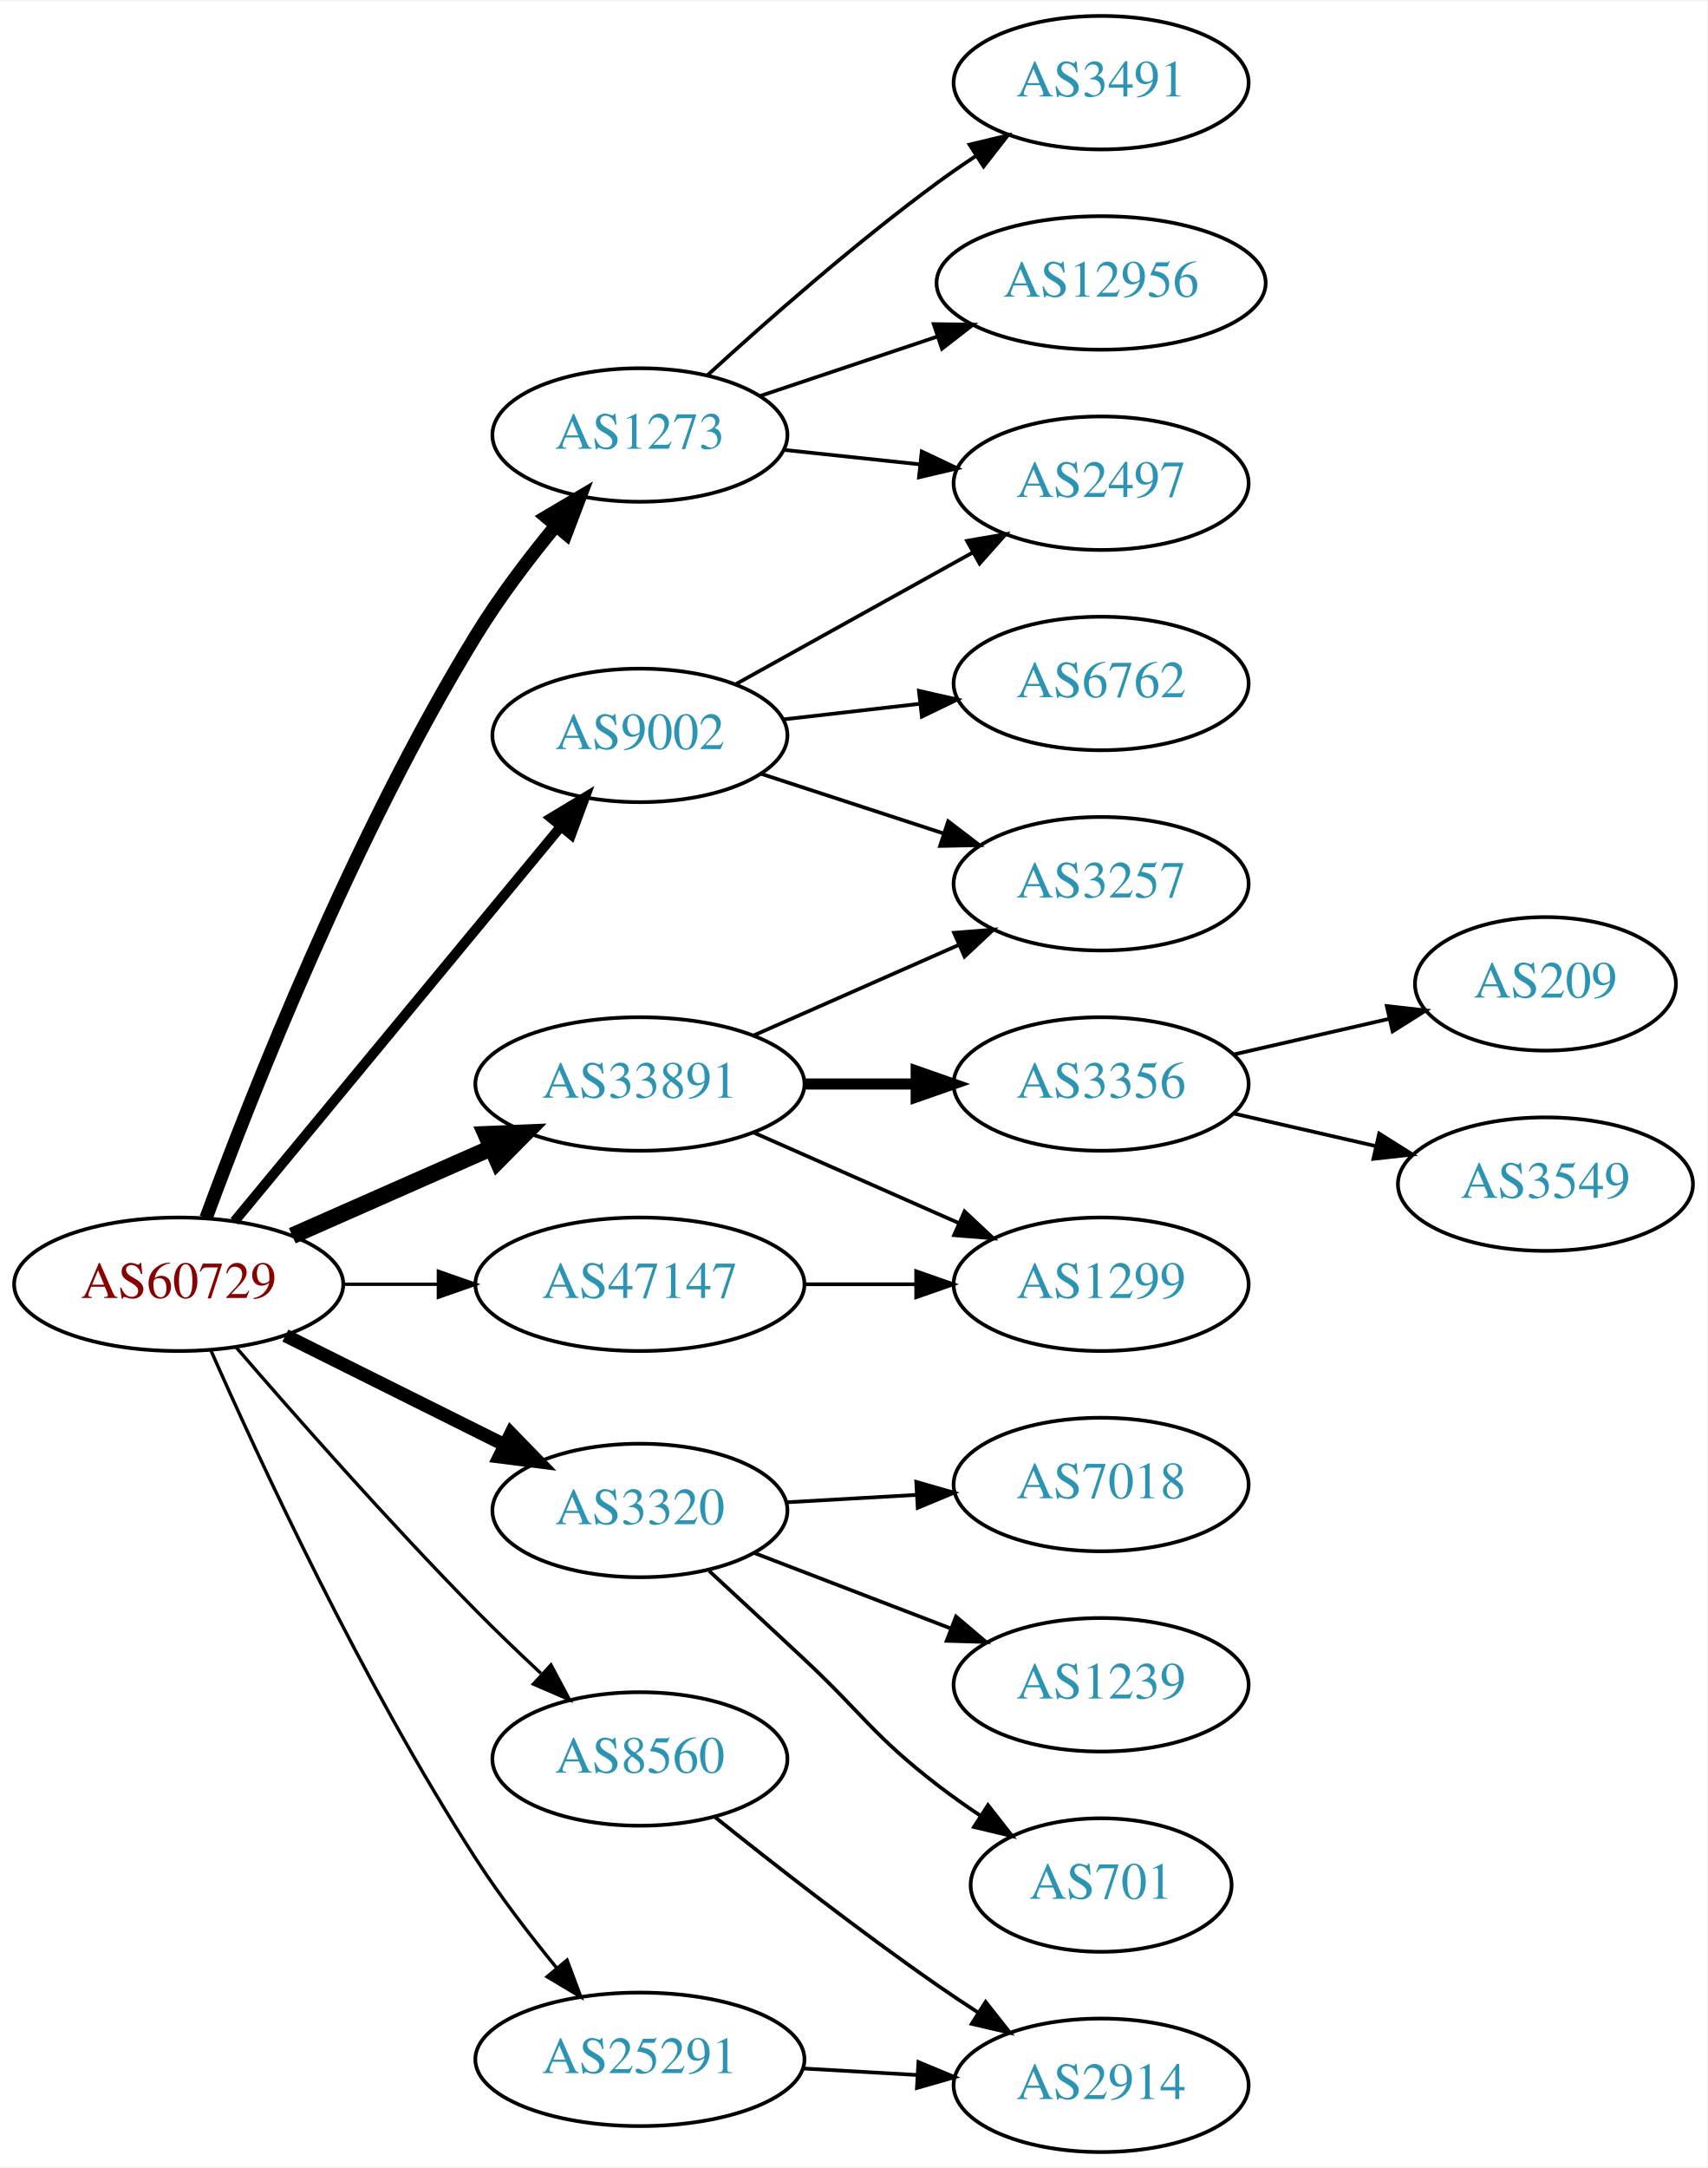
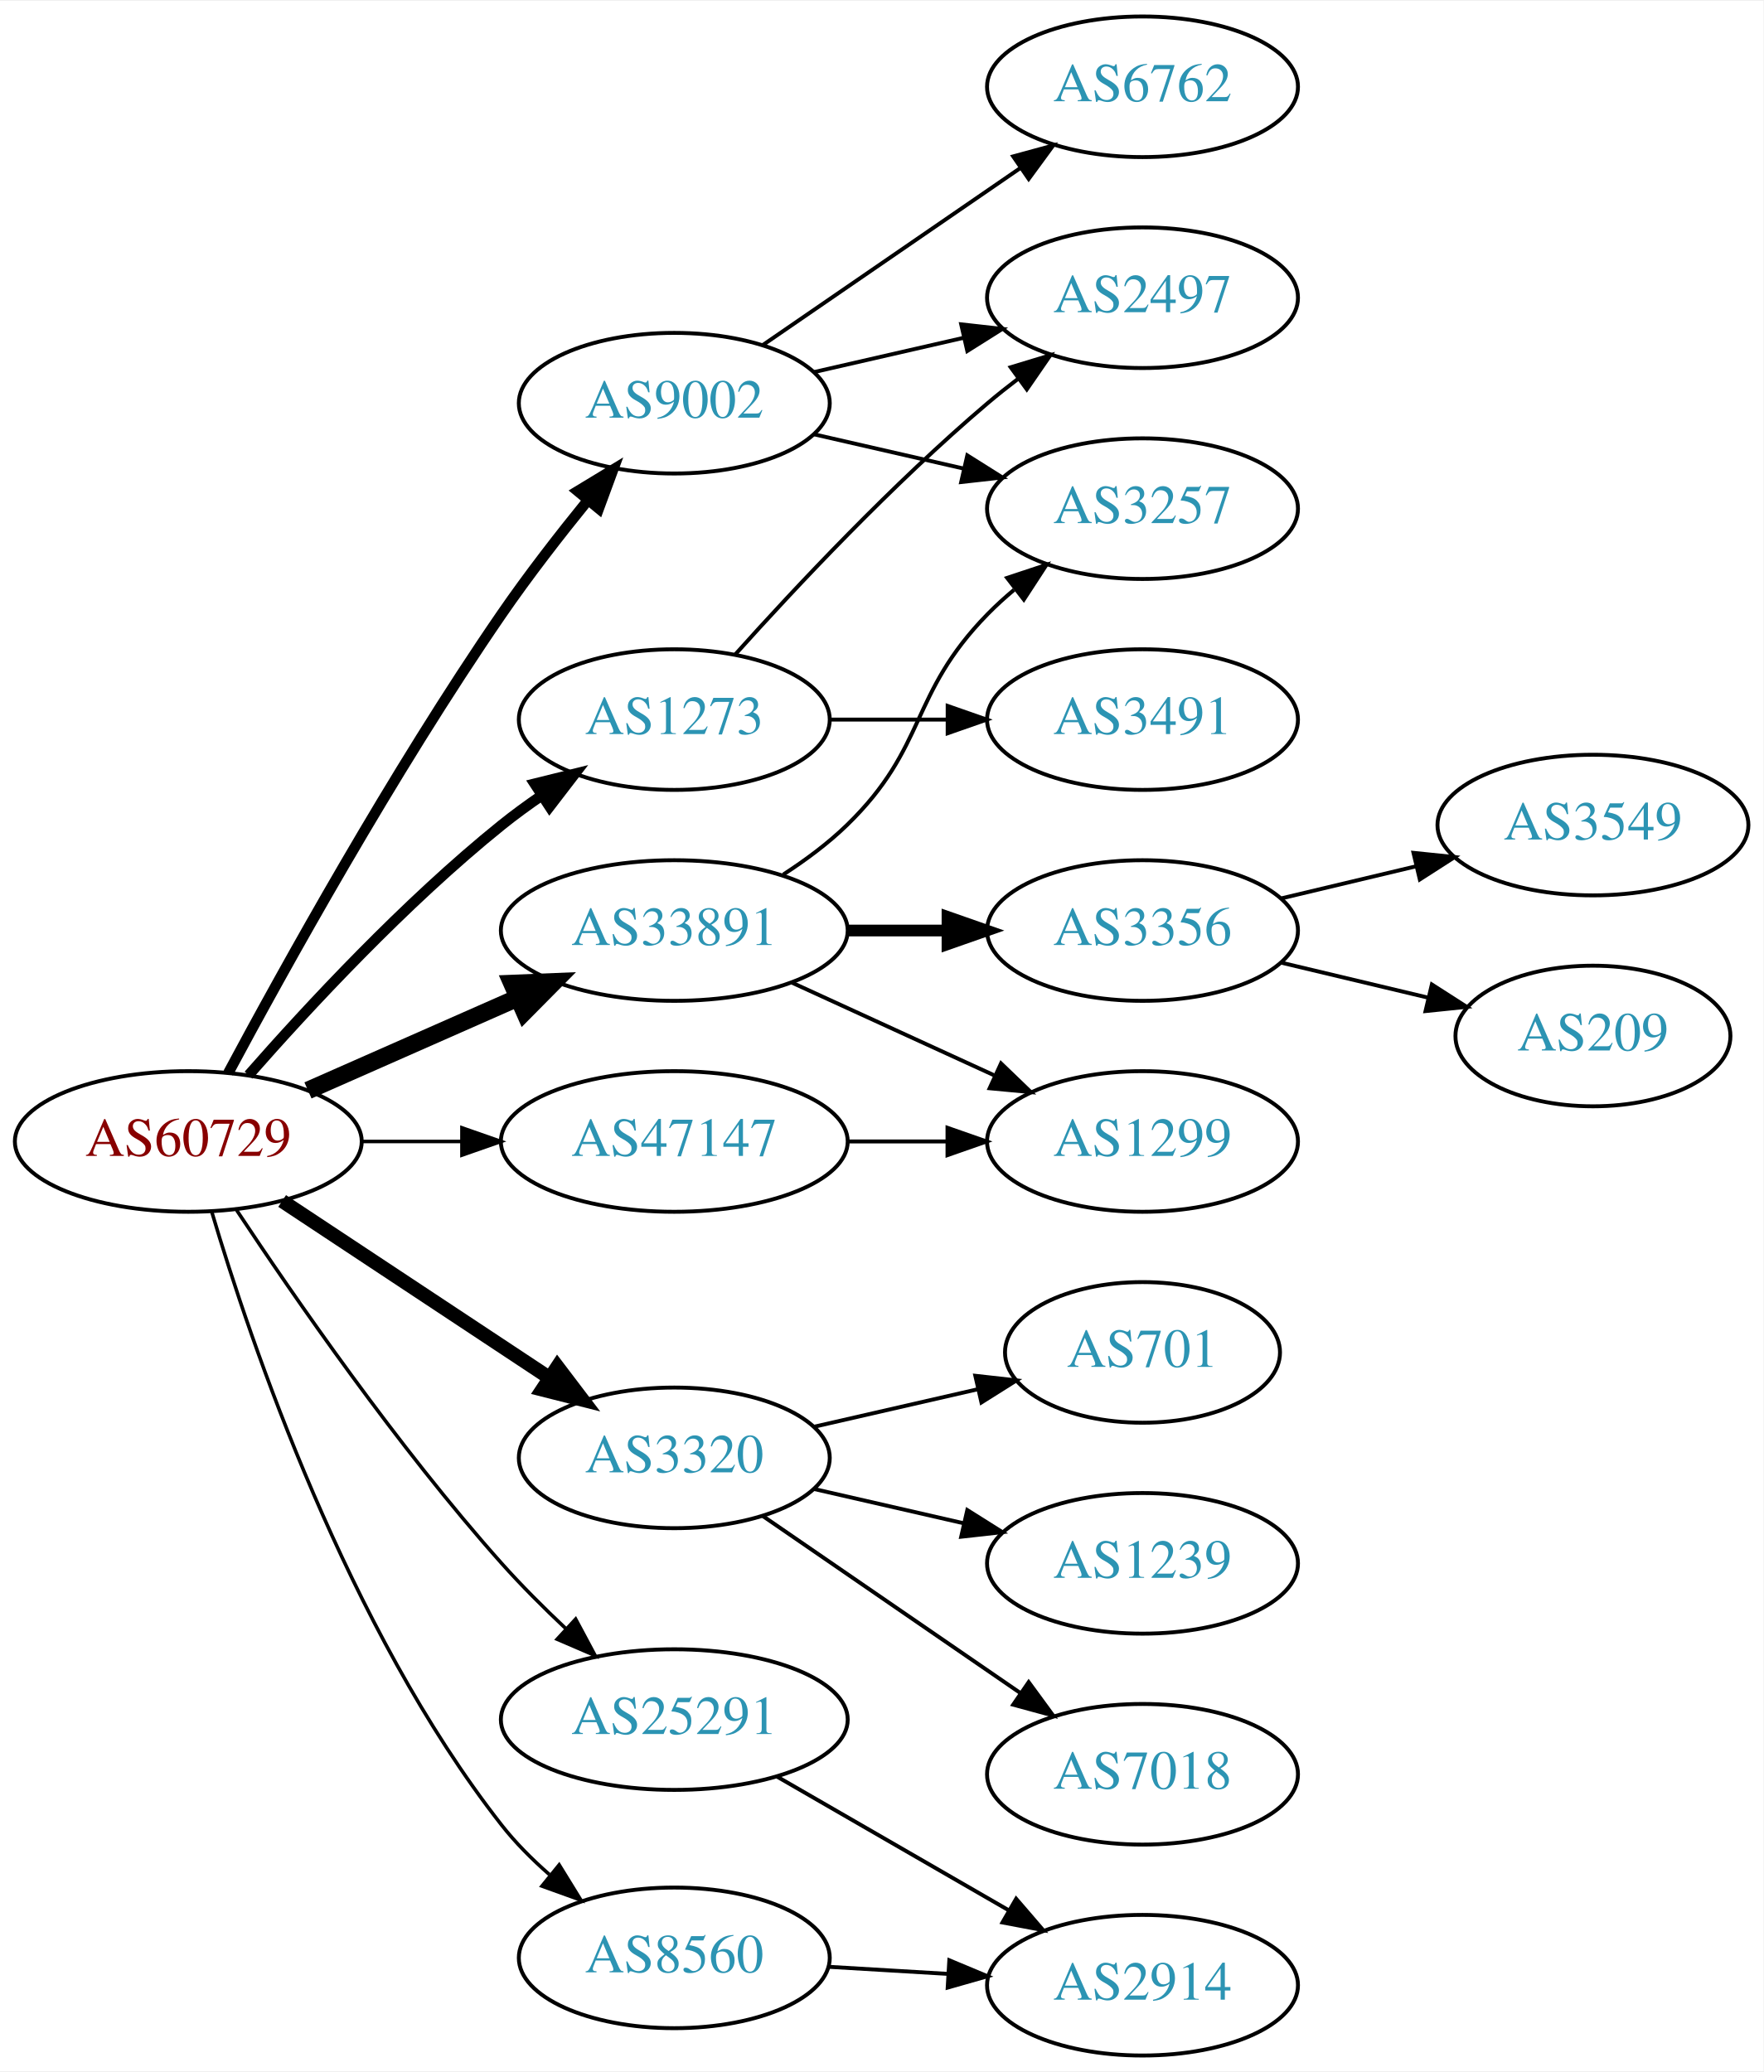
- <svg xmlns="http://www.w3.org/2000/svg" xmlns:xlink="http://www.w3.org/1999/xlink" width="460pt" height="584pt" viewBox="0.00 0.00 460.47 584.00">
-   <g id="graph0" class="graph" transform="scale(1 1) rotate(0) translate(4 580)">
-     <polygon fill="white" stroke="none" points="-4,4 -4,-580 456.469,-580 456.469,4 -4,4" />
+ <svg xmlns="http://www.w3.org/2000/svg" xmlns:xlink="http://www.w3.org/1999/xlink" width="451pt" height="530pt" viewBox="0.00 0.00 451.37 530.00">
+   <g id="graph0" class="graph" transform="scale(1 1) rotate(0) translate(4 526)">
+     <polygon fill="white" stroke="none" points="-4,4 -4,-526 447.37,-526 447.37,4 -4,4" />
    <g id="node1" class="node">
      <g id="a_node1">
        <a xlink:href="/asn/60729" xlink:title="AS60729 ~ Zwiebelfreunde e.V. [AT]">
          <ellipse fill="#ffffff" stroke="black" cx="44.196" cy="-234" rx="44.393" ry="18" />
          <text text-anchor="middle" x="44.196" y="-230.3" font-family="Times,serif" font-size="14.00" fill="#880000">AS60729</text>
        </a>
      </g>
    </g>
    <g id="node2" class="node">
      <g id="a_node2">
        <a xlink:href="/asn/1273" xlink:title="AS1273 ~ Vodafone Group PLC [EU]">
-           <ellipse fill="#ffffff" stroke="black" cx="168.588" cy="-463" rx="39.794" ry="18" />
-           <text text-anchor="middle" x="168.588" y="-459.3" font-family="Times,serif" font-size="14.00" fill="#2c94b3">AS1273</text>
+           <ellipse fill="#ffffff" stroke="black" cx="168.588" cy="-342" rx="39.794" ry="18" />
+           <text text-anchor="middle" x="168.588" y="-338.3" font-family="Times,serif" font-size="14.00" fill="#2c94b3">AS1273</text>
        </a>
      </g>
    </g>
    <g id="edge1" class="edge">
-       <path fill="none" stroke="black" stroke-width="3.6" d="M51.577,-251.869C63.55,-284.377 91.196,-354.835 124.392,-409 130.636,-419.188 138.554,-429.617 145.901,-438.559" />
-       <polygon fill="black" stroke="black" stroke-width="3.6" points="143.305,-440.909 152.423,-446.303 148.659,-436.4 143.305,-440.909" />
+       <path fill="none" stroke="black" stroke-width="2.7" d="M59.629,-250.983C74.76,-268.229 99.724,-295.148 124.392,-315 127.648,-317.62 131.173,-320.192 134.757,-322.646" />
+       <polygon fill="black" stroke="black" stroke-width="2.7" points="132.845,-325.577 143.13,-328.121 136.676,-319.719 132.845,-325.577" />
    </g>
    <g id="node3" class="node">
      <g id="a_node3">
        <a xlink:href="/asn/3320" xlink:title="AS3320 ~ DTAG [DE]">
-           <ellipse fill="#ffffff" stroke="black" cx="168.588" cy="-173" rx="39.794" ry="18" />
-           <text text-anchor="middle" x="168.588" y="-169.3" font-family="Times,serif" font-size="14.00" fill="#2c94b3">AS3320</text>
+           <ellipse fill="#ffffff" stroke="black" cx="168.588" cy="-153" rx="39.794" ry="18" />
+           <text text-anchor="middle" x="168.588" y="-149.3" font-family="Times,serif" font-size="14.00" fill="#2c94b3">AS3320</text>
        </a>
      </g>
    </g>
    <g id="edge2" class="edge">
-       <path fill="none" stroke="black" stroke-width="3.6" d="M72.969,-220.158C90.466,-211.438 113.222,-200.096 132.032,-190.721" />
-       <polygon fill="black" stroke="black" stroke-width="3.6" points="133.795,-193.753 141.184,-186.16 130.673,-187.488 133.795,-193.753" />
+       <path fill="none" stroke="black" stroke-width="3.6" d="M68.217,-218.765C87.571,-205.956 115.406,-187.534 136.696,-173.445" />
+       <polygon fill="black" stroke="black" stroke-width="3.6" points="138.676,-176.331 145.084,-167.893 134.813,-170.494 138.676,-176.331" />
    </g>
    <g id="node4" class="node">
      <g id="a_node4">
        <a xlink:href="/asn/8560" xlink:title="AS8560 ~ Brauerstrasse 48 [DE]">
-           <ellipse fill="#ffffff" stroke="black" cx="168.588" cy="-106" rx="39.794" ry="18" />
-           <text text-anchor="middle" x="168.588" y="-102.3" font-family="Times,serif" font-size="14.00" fill="#2c94b3">AS8560</text>
+           <ellipse fill="#ffffff" stroke="black" cx="168.588" cy="-25" rx="39.794" ry="18" />
+           <text text-anchor="middle" x="168.588" y="-21.3" font-family="Times,serif" font-size="14.00" fill="#2c94b3">AS8560</text>
        </a>
      </g>
    </g>
    <g id="edge3" class="edge">
-       <path fill="none" stroke="black" stroke-width="0.9" d="M59.645,-217.043C75.196,-199.01 100.871,-169.858 124.392,-146 129.917,-140.396 136.027,-134.544 141.869,-129.101" />
-       <polygon fill="black" stroke="black" stroke-width="0.9" points="144.604,-131.341 149.59,-121.993 139.863,-126.19 144.604,-131.341" />
+       <path fill="none" stroke="black" stroke-width="0.9" d="M50.167,-216.107C60.103,-182.641 84.909,-109.406 124.392,-59 127.923,-54.492 132.172,-50.23 136.608,-46.345" />
+       <polygon fill="black" stroke="black" stroke-width="0.9" points="139.124,-48.811 144.68,-39.79 134.711,-43.377 139.124,-48.811" />
    </g>
    <g id="node5" class="node">
      <g id="a_node5">
        <a xlink:href="/asn/9002" xlink:title="AS9002 ~ RETN Limited [EU]">
-           <ellipse fill="#ffffff" stroke="black" cx="168.588" cy="-382" rx="39.794" ry="18" />
-           <text text-anchor="middle" x="168.588" y="-378.3" font-family="Times,serif" font-size="14.00" fill="#2c94b3">AS9002</text>
+           <ellipse fill="#ffffff" stroke="black" cx="168.588" cy="-423" rx="39.794" ry="18" />
+           <text text-anchor="middle" x="168.588" y="-419.3" font-family="Times,serif" font-size="14.00" fill="#2c94b3">AS9002</text>
        </a>
      </g>
    </g>
    <g id="edge4" class="edge">
-       <path fill="none" stroke="black" stroke-width="2.7" d="M59.236,-250.977C80.816,-277.073 122.247,-327.173 147.155,-357.292" />
-       <polygon fill="black" stroke="black" stroke-width="2.7" points="144.642,-359.745 153.712,-365.221 150.036,-355.284 144.642,-359.745" />
+       <path fill="none" stroke="black" stroke-width="2.7" d="M54.428,-251.539C68.469,-277.773 96.515,-328.481 124.392,-369 131.165,-378.844 139.201,-389.197 146.494,-398.174" />
+       <polygon fill="black" stroke="black" stroke-width="2.7" points="143.864,-400.486 152.925,-405.977 149.266,-396.034 143.864,-400.486" />
    </g>
    <g id="node6" class="node">
      <g id="a_node6">
        <a xlink:href="/asn/25291" xlink:title="AS25291 ~ SysEleven GmbH [DE]">
-           <ellipse fill="#ffffff" stroke="black" cx="168.588" cy="-25" rx="44.393" ry="18" />
-           <text text-anchor="middle" x="168.588" y="-21.3" font-family="Times,serif" font-size="14.00" fill="#2c94b3">AS25291</text>
+           <ellipse fill="#ffffff" stroke="black" cx="168.588" cy="-86" rx="44.393" ry="18" />
+           <text text-anchor="middle" x="168.588" y="-82.3" font-family="Times,serif" font-size="14.00" fill="#2c94b3">AS25291</text>
        </a>
      </g>
    </g>
    <g id="edge5" class="edge">
-       <path fill="none" stroke="black" stroke-width="0.9" d="M52.881,-216.161C65.906,-186.643 93.894,-126.213 124.392,-79 130.876,-68.963 138.847,-58.568 146.17,-49.61" />
-       <polygon fill="black" stroke="black" stroke-width="0.9" points="148.934,-51.761 152.651,-41.84 143.558,-47.278 148.934,-51.761" />
+       <path fill="none" stroke="black" stroke-width="0.9" d="M56.583,-216.388C71.174,-194.34 97.775,-155.847 124.392,-126 129.443,-120.336 135.198,-114.593 140.823,-109.293" />
+       <polygon fill="black" stroke="black" stroke-width="0.9" points="143.341,-111.732 148.336,-102.389 138.605,-106.578 143.341,-111.732" />
    </g>
    <g id="node7" class="node">
      <g id="a_node7">
        <a xlink:href="/asn/33891" xlink:title="AS33891 ~ CORE-BACKBONE GMBH GLOBAL NETWORK [DE]">
          <ellipse fill="#ffffff" stroke="black" cx="168.588" cy="-288" rx="44.393" ry="18" />
          <text text-anchor="middle" x="168.588" y="-284.3" font-family="Times,serif" font-size="14.00" fill="#2c94b3">AS33891</text>
        </a>
      </g>
    </g>
    <g id="edge6" class="edge">
      <path fill="none" stroke="black" stroke-width="4.5" d="M74.824,-247.072C90.941,-254.183 111.081,-263.069 128.473,-270.742" />
      <polygon fill="black" stroke="black" stroke-width="4.5" points="127.071,-274.427 137.809,-274.861 130.249,-267.222 127.071,-274.427" />
    </g>
    <g id="node8" class="node">
      <g id="a_node8">
        <a xlink:href="/asn/47147" xlink:title="AS47147 ~ ANEXIA Internetdienstleistungs GmbH [AT]">
          <ellipse fill="#ffffff" stroke="black" cx="168.588" cy="-234" rx="44.393" ry="18" />
          <text text-anchor="middle" x="168.588" y="-230.3" font-family="Times,serif" font-size="14.00" fill="#2c94b3">AS47147</text>
        </a>
      </g>
    </g>
    <g id="edge7" class="edge">
      <path fill="none" stroke="black" stroke-width="0.9" d="M88.692,-234C96.898,-234 105.569,-234 114.041,-234" />
      <polygon fill="black" stroke="black" stroke-width="0.9" points="114.233,-237.5 124.233,-234 114.233,-230.5 114.233,-237.5" />
    </g>
    <g id="node9" class="node">
      <g id="a_node9">
-         <a xlink:href="/asn/3491" xlink:title="AS3491 ~ PCCW Global, Inc. [US]">
-           <ellipse fill="#ffffff" stroke="black" cx="292.98" cy="-558" rx="39.794" ry="18" />
-           <text text-anchor="middle" x="292.98" y="-554.3" font-family="Times,serif" font-size="14.00" fill="#2c94b3">AS3491</text>
+         <a xlink:href="/asn/2497" xlink:title="AS2497 ~ Internet Initiative Japan Inc. [JP]">
+           <ellipse fill="#ffffff" stroke="black" cx="288.431" cy="-450" rx="39.794" ry="18" />
+           <text text-anchor="middle" x="288.431" y="-446.3" font-family="Times,serif" font-size="14.00" fill="#2c94b3">AS2497</text>
        </a>
      </g>
    </g>
    <g id="edge8" class="edge">
-       <path fill="none" stroke="black" d="M186.885,-479.189C202.521,-493.493 226.447,-514.574 248.784,-531 252.151,-533.476 255.746,-535.957 259.371,-538.358" />
-       <polygon fill="black" stroke="black" points="257.486,-541.307 267.789,-543.773 261.273,-535.42 257.486,-541.307" />
+       <path fill="none" stroke="black" d="M184.234,-358.725C199.535,-375.765 224.632,-402.523 248.784,-423 251.281,-425.117 253.942,-427.232 256.653,-429.293" />
+       <polygon fill="black" stroke="black" points="254.69,-432.194 264.83,-435.266 258.819,-426.541 254.69,-432.194" />
    </g>
    <g id="node10" class="node">
      <g id="a_node10">
-         <a xlink:href="/asn/12956" xlink:title="AS12956 ~ TELXIUS [ES]">
-           <ellipse fill="#ffffff" stroke="black" cx="292.98" cy="-504" rx="44.393" ry="18" />
-           <text text-anchor="middle" x="292.98" y="-500.3" font-family="Times,serif" font-size="14.00" fill="#2c94b3">AS12956</text>
+         <a xlink:href="/asn/3491" xlink:title="AS3491 ~ PCCW Global, Inc. [US]">
+           <ellipse fill="#ffffff" stroke="black" cx="288.431" cy="-342" rx="39.794" ry="18" />
+           <text text-anchor="middle" x="288.431" y="-338.3" font-family="Times,serif" font-size="14.00" fill="#2c94b3">AS3491</text>
        </a>
      </g>
    </g>
    <g id="edge9" class="edge">
-       <path fill="none" stroke="black" d="M201.107,-473.559C215.654,-478.431 233.152,-484.293 248.893,-489.566" />
-       <polygon fill="black" stroke="black" points="247.831,-492.902 258.425,-492.759 250.055,-486.264 247.831,-492.902" />
+       <path fill="none" stroke="black" d="M208.501,-342C218.054,-342 228.404,-342 238.367,-342" />
+       <polygon fill="black" stroke="black" points="238.559,-345.5 248.559,-342 238.559,-338.5 238.559,-345.5" />
    </g>
    <g id="node11" class="node">
      <g id="a_node11">
-         <a xlink:href="/asn/2497" xlink:title="AS2497 ~ Internet Initiative Japan Inc. [JP]">
-           <ellipse fill="#ffffff" stroke="black" cx="292.98" cy="-450" rx="39.794" ry="18" />
-           <text text-anchor="middle" x="292.98" y="-446.3" font-family="Times,serif" font-size="14.00" fill="#2c94b3">AS2497</text>
+         <a xlink:href="/asn/701" xlink:title="AS701 ~ UUNET [US]">
+           <ellipse fill="#ffffff" stroke="black" cx="288.431" cy="-180" rx="35.194" ry="18" />
+           <text text-anchor="middle" x="288.431" y="-176.3" font-family="Times,serif" font-size="14.00" fill="#2c94b3">AS701</text>
        </a>
      </g>
    </g>
    <g id="edge10" class="edge">
-       <path fill="none" stroke="black" d="M207.309,-458.993C218.942,-457.758 231.909,-456.381 244.13,-455.083" />
-       <polygon fill="black" stroke="black" points="244.6,-458.552 254.174,-454.016 243.86,-451.592 244.6,-458.552" />
+       <path fill="none" stroke="black" d="M204.308,-160.955C217.4,-163.955 232.422,-167.396 246.063,-170.522" />
+       <polygon fill="black" stroke="black" points="245.641,-174.016 256.17,-172.838 247.204,-167.193 245.641,-174.016" />
    </g>
    <g id="node12" class="node">
      <g id="a_node12">
-         <a xlink:href="/asn/7018" xlink:title="AS7018 ~ AT&amp;T Services, Inc. [US]">
-           <ellipse fill="#ffffff" stroke="black" cx="292.98" cy="-180" rx="39.794" ry="18" />
-           <text text-anchor="middle" x="292.98" y="-176.3" font-family="Times,serif" font-size="14.00" fill="#2c94b3">AS7018</text>
+         <a xlink:href="/asn/1239" xlink:title="AS1239 ~ Sprint [US]">
+           <ellipse fill="#ffffff" stroke="black" cx="288.431" cy="-126" rx="39.794" ry="18" />
+           <text text-anchor="middle" x="288.431" y="-122.3" font-family="Times,serif" font-size="14.00" fill="#2c94b3">AS1239</text>
        </a>
      </g>
    </g>
    <g id="edge11" class="edge">
-       <path fill="none" stroke="black" d="M207.978,-175.196C219.148,-175.834 231.5,-176.541 243.218,-177.211" />
-       <polygon fill="black" stroke="black" points="243.122,-180.711 253.306,-177.788 243.522,-173.723 243.122,-180.711" />
+       <path fill="none" stroke="black" d="M204.308,-145.045C216.307,-142.296 229.928,-139.175 242.621,-136.267" />
+       <polygon fill="black" stroke="black" points="243.587,-139.636 252.552,-133.991 242.023,-132.813 243.587,-139.636" />
    </g>
    <g id="node13" class="node">
      <g id="a_node13">
-         <a xlink:href="/asn/1239" xlink:title="AS1239 ~ Sprint [US]">
-           <ellipse fill="#ffffff" stroke="black" cx="292.98" cy="-126" rx="39.794" ry="18" />
-           <text text-anchor="middle" x="292.98" y="-122.3" font-family="Times,serif" font-size="14.00" fill="#2c94b3">AS1239</text>
+         <a xlink:href="/asn/7018" xlink:title="AS7018 ~ AT&amp;T Services, Inc. [US]">
+           <ellipse fill="#ffffff" stroke="black" cx="288.431" cy="-72" rx="39.794" ry="18" />
+           <text text-anchor="middle" x="288.431" y="-68.3" font-family="Times,serif" font-size="14.00" fill="#2c94b3">AS7018</text>
        </a>
      </g>
    </g>
    <g id="edge12" class="edge">
-       <path fill="none" stroke="black" d="M199.529,-161.503C215.383,-155.414 235.064,-147.857 252.187,-141.281" />
-       <polygon fill="black" stroke="black" points="253.844,-144.394 261.925,-137.542 251.335,-137.859 253.844,-144.394" />
+       <path fill="none" stroke="black" d="M191.202,-138.143C209.691,-125.435 236.505,-107.005 257.134,-92.825" />
+       <polygon fill="black" stroke="black" points="259.296,-95.586 265.555,-87.037 255.331,-89.817 259.296,-95.586" />
    </g>
    <g id="node14" class="node">
      <g id="a_node14">
-         <a xlink:href="/asn/701" xlink:title="AS701 ~ UUNET [US]">
-           <ellipse fill="#ffffff" stroke="black" cx="292.98" cy="-72" rx="35.194" ry="18" />
-           <text text-anchor="middle" x="292.98" y="-68.3" font-family="Times,serif" font-size="14.00" fill="#2c94b3">AS701</text>
+         <a xlink:href="/asn/2914" xlink:title="AS2914 ~ NTT America, Inc. [US]">
+           <ellipse fill="#ffffff" stroke="black" cx="288.431" cy="-18" rx="39.794" ry="18" />
+           <text text-anchor="middle" x="288.431" y="-14.3" font-family="Times,serif" font-size="14.00" fill="#2c94b3">AS2914</text>
        </a>
      </g>
    </g>
    <g id="edge13" class="edge">
-       <path fill="none" stroke="black" d="M187.278,-156.691C195.11,-149.453 204.423,-140.819 212.784,-133 228.858,-117.968 231.368,-112.454 248.784,-99 252.426,-96.187 256.372,-93.402 260.347,-90.75" />
-       <polygon fill="black" stroke="black" points="262.47,-93.546 268.993,-85.197 258.687,-87.657 262.47,-93.546" />
+       <path fill="none" stroke="black" d="M208.174,-22.708C217.941,-22.128 228.557,-21.497 238.752,-20.892" />
+       <polygon fill="black" stroke="black" points="238.983,-24.384 248.758,-20.297 238.568,-17.396 238.983,-24.384" />
+     </g>
+     <g id="edge15" class="edge">
+       <path fill="none" stroke="black" d="M204.308,-430.955C216.307,-433.704 229.928,-436.825 242.621,-439.733" />
+       <polygon fill="black" stroke="black" points="242.023,-443.187 252.552,-442.009 243.587,-436.364 242.023,-443.187" />
    </g>
    <g id="node15" class="node">
      <g id="a_node15">
-         <a xlink:href="/asn/2914" xlink:title="AS2914 ~ NTT America, Inc. [US]">
-           <ellipse fill="#ffffff" stroke="black" cx="292.98" cy="-18" rx="39.794" ry="18" />
-           <text text-anchor="middle" x="292.98" y="-14.3" font-family="Times,serif" font-size="14.00" fill="#2c94b3">AS2914</text>
+         <a xlink:href="/asn/3257" xlink:title="AS3257 ~ GTT [DE]">
+           <ellipse fill="#ffffff" stroke="black" cx="288.431" cy="-396" rx="39.794" ry="18" />
+           <text text-anchor="middle" x="288.431" y="-392.3" font-family="Times,serif" font-size="14.00" fill="#2c94b3">AS3257</text>
        </a>
      </g>
    </g>
    <g id="edge14" class="edge">
-       <path fill="none" stroke="black" d="M188.72,-90.418C204.52,-77.758 227.694,-59.661 248.784,-45 252.297,-42.558 256.025,-40.075 259.761,-37.653" />
-       <polygon fill="black" stroke="black" points="261.835,-40.482 268.395,-32.163 258.079,-34.575 261.835,-40.482" />
-     </g>
-     <g id="edge17" class="edge">
-       <path fill="none" stroke="black" d="M194.356,-395.761C212.77,-405.992 238.104,-420.066 258.349,-431.315" />
-       <polygon fill="black" stroke="black" points="256.808,-434.462 267.249,-436.26 260.208,-428.343 256.808,-434.462" />
+       <path fill="none" stroke="black" d="M204.308,-415.045C216.307,-412.296 229.928,-409.175 242.621,-406.267" />
+       <polygon fill="black" stroke="black" points="243.587,-409.636 252.552,-403.991 242.023,-402.813 243.587,-409.636" />
    </g>
    <g id="node16" class="node">
      <g id="a_node16">
-         <a xlink:href="/asn/3257" xlink:title="AS3257 ~ GTT [DE]">
-           <ellipse fill="#ffffff" stroke="black" cx="292.98" cy="-342" rx="39.794" ry="18" />
-           <text text-anchor="middle" x="292.98" y="-338.3" font-family="Times,serif" font-size="14.00" fill="#2c94b3">AS3257</text>
-         </a>
-       </g>
-     </g>
-     <g id="edge15" class="edge">
-       <path fill="none" stroke="black" d="M201.107,-371.699C216.123,-366.792 234.284,-360.856 250.411,-355.586" />
-       <polygon fill="black" stroke="black" points="251.725,-358.839 260.143,-352.405 249.55,-352.185 251.725,-358.839" />
+         <a xlink:href="/asn/6762" xlink:title="AS6762 ~ TELECOM ITALIA SPARKLE S.p.A. [IT]">
+           <ellipse fill="#ffffff" stroke="black" cx="288.431" cy="-504" rx="39.794" ry="18" />
+           <text text-anchor="middle" x="288.431" y="-500.3" font-family="Times,serif" font-size="14.00" fill="#2c94b3">AS6762</text>
+         </a>
+       </g>
+     </g>
+     <g id="edge16" class="edge">
+       <path fill="none" stroke="black" d="M191.202,-437.857C209.691,-450.565 236.505,-468.995 257.134,-483.175" />
+       <polygon fill="black" stroke="black" points="255.331,-486.183 265.555,-488.963 259.296,-480.414 255.331,-486.183" />
+     </g>
+     <g id="edge17" class="edge">
+       <path fill="none" stroke="black" d="M194.868,-71.412C212.188,-61.418 235.339,-48.059 254.155,-37.202" />
+       <polygon fill="black" stroke="black" points="256.087,-40.128 262.999,-32.098 252.588,-34.065 256.087,-40.128" />
+     </g>
+     <g id="edge20" class="edge">
+       <path fill="none" stroke="black" d="M196.472,-302.329C202.196,-306.036 207.962,-310.318 212.784,-315 233.478,-335.094 228.612,-348.383 248.784,-369 250.877,-371.139 253.161,-373.218 255.537,-375.21" />
+       <polygon fill="black" stroke="black" points="253.781,-378.275 263.837,-381.611 258.056,-372.732 253.781,-378.275" />
    </g>
    <g id="node17" class="node">
      <g id="a_node17">
-         <a xlink:href="/asn/6762" xlink:title="AS6762 ~ TELECOM ITALIA SPARKLE S.p.A. [IT]">
-           <ellipse fill="#ffffff" stroke="black" cx="292.98" cy="-396" rx="39.794" ry="18" />
-           <text text-anchor="middle" x="292.98" y="-392.3" font-family="Times,serif" font-size="14.00" fill="#2c94b3">AS6762</text>
-         </a>
-       </g>
-     </g>
-     <g id="edge16" class="edge">
-       <path fill="none" stroke="black" d="M207.309,-386.315C218.942,-387.645 231.909,-389.129 244.13,-390.527" />
-       <polygon fill="black" stroke="black" points="243.841,-394.016 254.174,-391.675 244.636,-387.062 243.841,-394.016" />
+         <a xlink:href="/asn/3356" xlink:title="AS3356 ~ Level 3 Parent, LLC [US]">
+           <ellipse fill="#ffffff" stroke="black" cx="288.431" cy="-288" rx="39.794" ry="18" />
+           <text text-anchor="middle" x="288.431" y="-284.3" font-family="Times,serif" font-size="14.00" fill="#2c94b3">AS3356</text>
+         </a>
+       </g>
    </g>
    <g id="edge18" class="edge">
-       <path fill="none" stroke="black" d="M212.395,-22.552C222.425,-21.978 233.182,-21.363 243.442,-20.776" />
-       <polygon fill="black" stroke="black" points="243.707,-24.267 253.491,-20.201 243.307,-17.278 243.707,-24.267" />
-     </g>
-     <g id="edge21" class="edge">
-       <path fill="none" stroke="black" d="M199.216,-301.072C215.81,-308.393 236.67,-317.597 254.403,-325.421" />
-       <polygon fill="black" stroke="black" points="253.325,-328.77 263.887,-329.605 256.151,-322.366 253.325,-328.77" />
+       <path fill="none" stroke="black" stroke-width="3" d="M212.799,-288C221.112,-288 229.875,-288 238.357,-288" />
+       <polygon fill="black" stroke="black" stroke-width="3" points="238.516,-291.5 248.516,-288 238.516,-284.5 238.516,-291.5" />
    </g>
    <g id="node18" class="node">
      <g id="a_node18">
        <a xlink:href="/asn/1299" xlink:title="AS1299 ~ Telia Carrier [EU]">
-           <ellipse fill="#ffffff" stroke="black" cx="292.98" cy="-234" rx="39.794" ry="18" />
-           <text text-anchor="middle" x="292.98" y="-230.3" font-family="Times,serif" font-size="14.00" fill="#2c94b3">AS1299</text>
+           <ellipse fill="#ffffff" stroke="black" cx="288.431" cy="-234" rx="39.794" ry="18" />
+           <text text-anchor="middle" x="288.431" y="-230.3" font-family="Times,serif" font-size="14.00" fill="#2c94b3">AS1299</text>
        </a>
      </g>
    </g>
    <g id="edge19" class="edge">
-       <path fill="none" stroke="black" d="M199.216,-274.928C215.81,-267.607 236.67,-258.403 254.403,-250.579" />
-       <polygon fill="black" stroke="black" points="256.151,-253.634 263.887,-246.395 253.325,-247.23 256.151,-253.634" />
+       <path fill="none" stroke="black" d="M198.718,-274.652C214.329,-267.498 233.727,-258.609 250.399,-250.97" />
+       <polygon fill="black" stroke="black" points="252.218,-253.986 259.851,-246.638 249.302,-247.622 252.218,-253.986" />
+     </g>
+     <g id="edge23" class="edge">
+       <path fill="none" stroke="black" d="M212.799,-234C221.112,-234 229.875,-234 238.357,-234" />
+       <polygon fill="black" stroke="black" points="238.516,-237.5 248.516,-234 238.516,-230.5 238.516,-237.5" />
    </g>
    <g id="node19" class="node">
      <g id="a_node19">
-         <a xlink:href="/asn/3356" xlink:title="AS3356 ~ Level 3 Parent, LLC [US]">
-           <ellipse fill="#ffffff" stroke="black" cx="292.98" cy="-288" rx="39.794" ry="18" />
-           <text text-anchor="middle" x="292.98" y="-284.3" font-family="Times,serif" font-size="14.00" fill="#2c94b3">AS3356</text>
-         </a>
-       </g>
-     </g>
-     <g id="edge20" class="edge">
-       <path fill="none" stroke="black" stroke-width="3" d="M213.084,-288C222.773,-288 233.11,-288 243.002,-288" />
-       <polygon fill="black" stroke="black" stroke-width="3" points="243.105,-291.5 253.105,-288 243.105,-284.5 243.105,-291.5" />
-     </g>
-     <g id="edge24" class="edge">
-       <path fill="none" stroke="black" d="M213.084,-234C222.773,-234 233.11,-234 243.002,-234" />
-       <polygon fill="black" stroke="black" points="243.105,-237.5 253.105,-234 243.105,-230.5 243.105,-237.5" />
+         <a xlink:href="/asn/3549" xlink:title="AS3549 ~ Level 3 Parent, LLC [US]">
+           <ellipse fill="#ffffff" stroke="black" cx="403.724" cy="-315" rx="39.794" ry="18" />
+           <text text-anchor="middle" x="403.724" y="-311.3" font-family="Times,serif" font-size="14.00" fill="#2c94b3">AS3549</text>
+         </a>
+       </g>
+     </g>
+     <g id="edge21" class="edge">
+       <path fill="none" stroke="black" d="M324.038,-296.248C334.909,-298.838 347.064,-301.735 358.506,-304.462" />
+       <polygon fill="black" stroke="black" points="357.789,-307.889 368.328,-306.803 359.412,-301.08 357.789,-307.889" />
    </g>
    <g id="node20" class="node">
      <g id="a_node20">
        <a xlink:href="/asn/209" xlink:title="AS209 ~ CenturyLink Communications, LLC [US]">
-           <ellipse fill="#ffffff" stroke="black" cx="412.823" cy="-315" rx="35.194" ry="18" />
-           <text text-anchor="middle" x="412.823" y="-311.3" font-family="Times,serif" font-size="14.00" fill="#2c94b3">AS209</text>
+           <ellipse fill="#ffffff" stroke="black" cx="403.724" cy="-261" rx="35.194" ry="18" />
+           <text text-anchor="middle" x="403.724" y="-257.3" font-family="Times,serif" font-size="14.00" fill="#2c94b3">AS209</text>
        </a>
      </g>
    </g>
    <g id="edge22" class="edge">
-       <path fill="none" stroke="black" d="M328.7,-295.955C341.792,-298.955 356.814,-302.396 370.455,-305.522" />
-       <polygon fill="black" stroke="black" points="370.033,-309.016 380.562,-307.838 371.597,-302.193 370.033,-309.016" />
-     </g>
-     <g id="node21" class="node">
-       <g id="a_node21">
-         <a xlink:href="/asn/3549" xlink:title="AS3549 ~ Level 3 Parent, LLC [US]">
-           <ellipse fill="#ffffff" stroke="black" cx="412.823" cy="-261" rx="39.794" ry="18" />
-           <text text-anchor="middle" x="412.823" y="-257.3" font-family="Times,serif" font-size="14.00" fill="#2c94b3">AS3549</text>
-         </a>
-       </g>
-     </g>
-     <g id="edge23" class="edge">
-       <path fill="none" stroke="black" d="M328.7,-280.045C340.7,-277.296 354.32,-274.175 367.013,-271.267" />
-       <polygon fill="black" stroke="black" points="367.979,-274.636 376.945,-268.991 366.415,-267.813 367.979,-274.636" />
+       <path fill="none" stroke="black" d="M324.038,-279.752C335.833,-276.942 349.137,-273.771 361.405,-270.847" />
+       <polygon fill="black" stroke="black" points="362.494,-274.186 371.41,-268.463 360.871,-267.376 362.494,-274.186" />
    </g>
  </g>
</svg>
